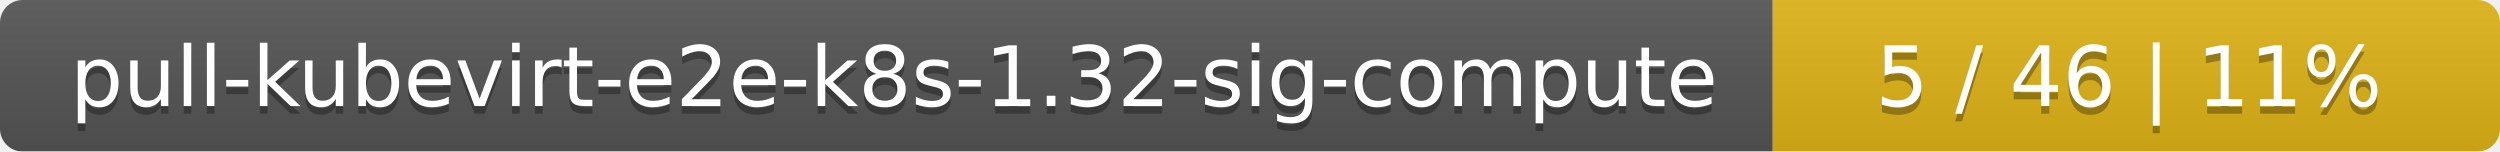
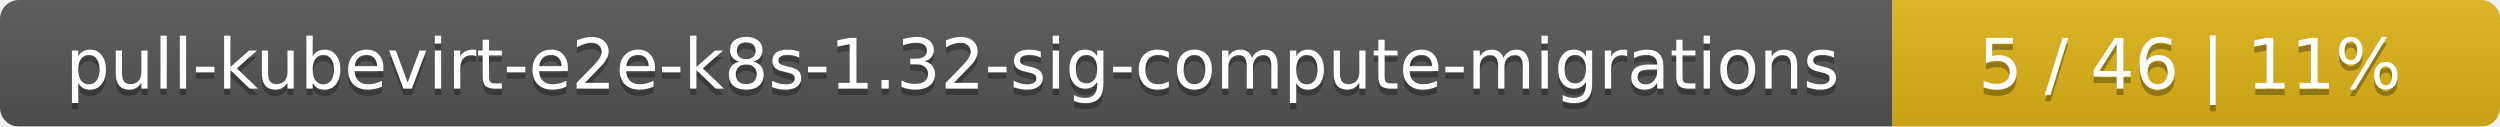
- <svg xmlns="http://www.w3.org/2000/svg" width="330" height="20">
+ <svg xmlns="http://www.w3.org/2000/svg" width="395" height="20">
  <linearGradient id="smooth" x2="0" y2="100%">
    <stop offset="0" stop-color="#bbb" stop-opacity=".1" />
    <stop offset="1" stop-opacity=".1" />
  </linearGradient>
  <mask id="round">
-     <rect width="330" height="20" rx="3" fill="#fff" />
+     <rect width="395" height="20" rx="3" fill="#fff" />
  </mask>
  <g mask="url(#round)">
-     <rect width="234" height="20" fill="#555" />
-     <rect x="234" width="96" height="20" fill="#dfb317" />
-     <rect width="330" height="20" fill="url(#smooth)" />
+     <rect width="299" height="20" fill="#555" />
+     <rect x="299" width="96" height="20" fill="#dfb317" />
+     <rect width="395" height="20" fill="url(#smooth)" />
  </g>
  <g fill="#fff" text-anchor="middle" font-family="DejaVu Sans,Verdana,Geneva,sans-serif" font-size="11">
-     <text x="118" y="15" fill="#010101" fill-opacity=".3">pull-kubevirt-e2e-k8s-1.32-sig-compute</text>
-     <text x="118" y="14">pull-kubevirt-e2e-k8s-1.32-sig-compute</text>
-     <text x="281" y="15" fill="#010101" fill-opacity=".3">5 / 46    |    11%</text>
-     <text x="281" y="14">5 / 46    |    11%</text>
+     <text x="150.5" y="15" fill="#010101" fill-opacity=".3">pull-kubevirt-e2e-k8s-1.32-sig-compute-migrations</text>
+     <text x="150.5" y="14">pull-kubevirt-e2e-k8s-1.32-sig-compute-migrations</text>
+     <text x="346" y="15" fill="#010101" fill-opacity=".3">5 / 46    |    11%</text>
+     <text x="346" y="14">5 / 46    |    11%</text>
  </g>
</svg>
